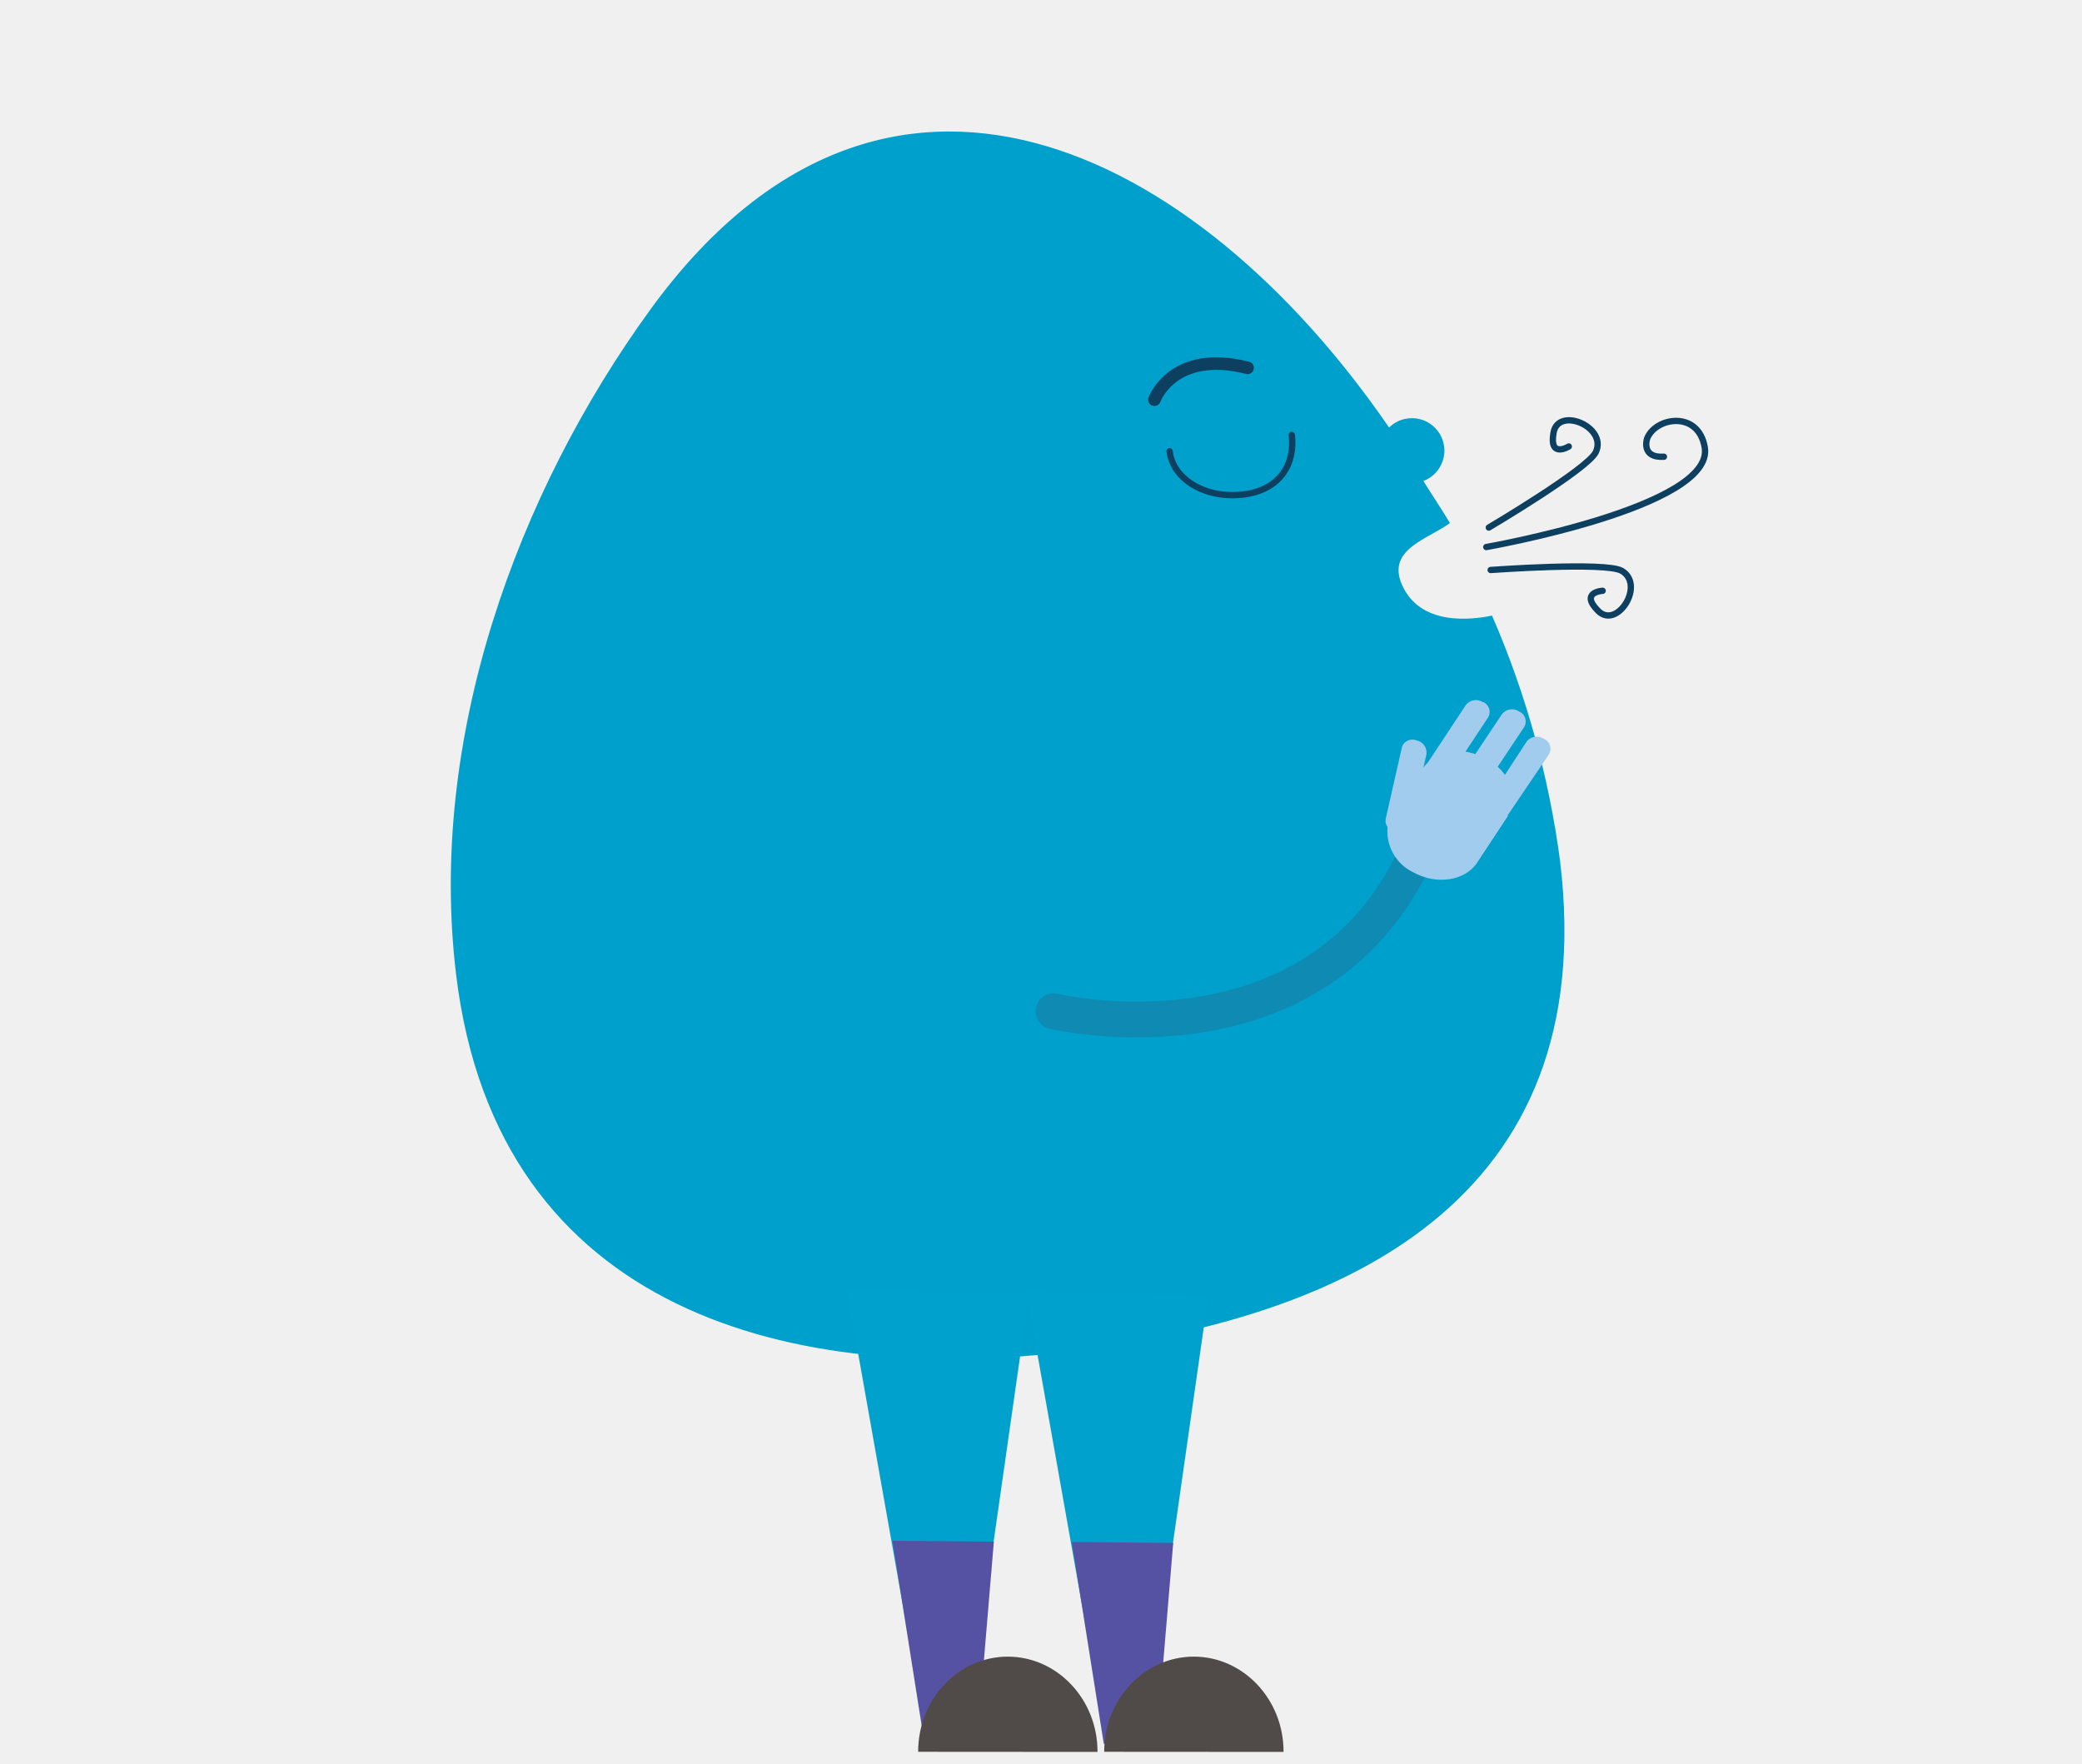
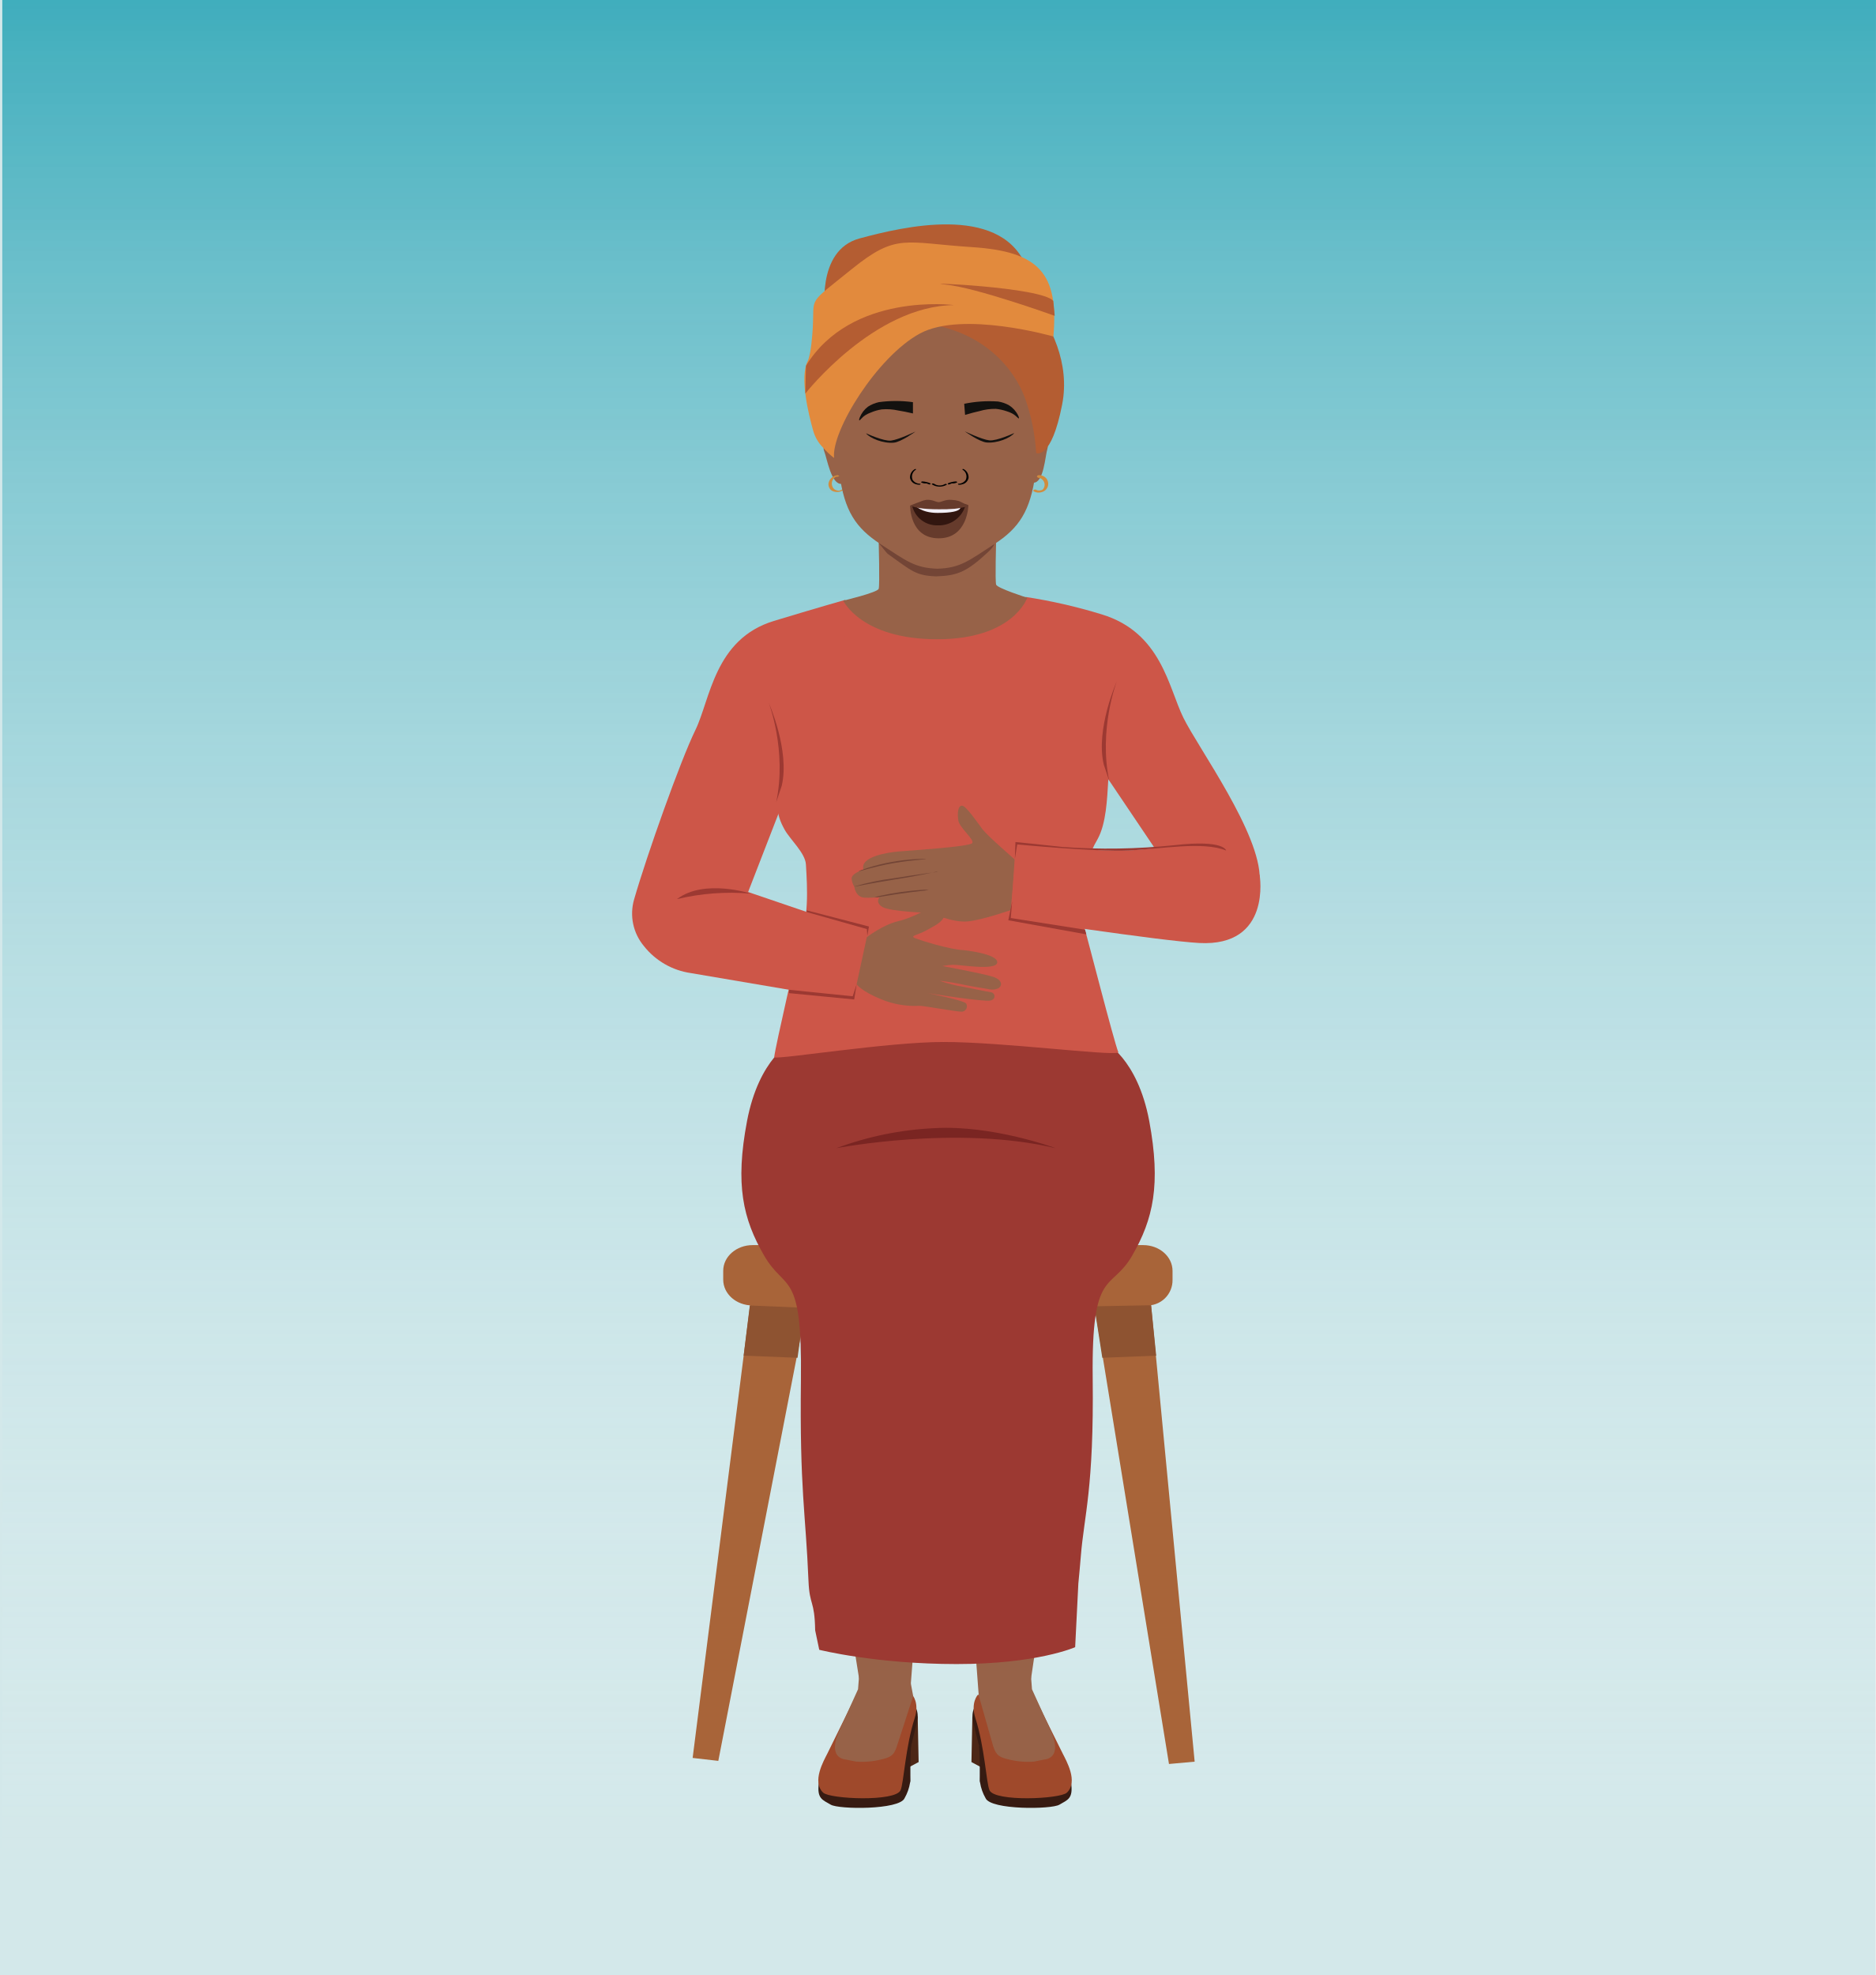
- <svg xmlns="http://www.w3.org/2000/svg" id="Layer_1" data-name="Layer 1" viewBox="0 0 355.54 301.2">
+ <svg xmlns="http://www.w3.org/2000/svg" id="Layer_1" data-name="Layer 1" viewBox="0 0 458.78 483.05">
  <defs>
-     <style>.cls-1{fill:#00a0cc;}.cls-2{fill:#00a1cd;}.cls-3{fill:#5652a3;}.cls-4{fill:#504b48;}.cls-5,.cls-6,.cls-7{fill:none;stroke-linecap:round;stroke-miterlimit:10;}.cls-5,.cls-6{stroke:#0d4060;}.cls-5{stroke-width:1.08px;}.cls-6{stroke-width:2.15px;}.cls-7{stroke:#0f8ab2;stroke-width:6.11px;}.cls-8{fill:#a2cced;}</style>
+     <style>.cls-1{fill:#d3e8ea;}.cls-2{fill:url(#linear-gradient);}.cls-3{fill:#a86439;}.cls-4{fill:#8e5331;}.cls-5{fill:#976248;}.cls-6{fill:#4d2716;}.cls-7{fill:#371b12;}.cls-8{fill:#9f492b;}.cls-9{fill:#9c3932;}.cls-10{fill:#263338;}.cls-11{fill:#cd5648;}.cls-12{fill:#734536;}.cls-13{fill:#d08c3e;}.cls-14{fill:#010101;}.cls-15{fill:#13110f;}.cls-16{fill:#b45d32;}.cls-17{fill:#e28a3d;}.cls-18{fill:#fff;}.cls-19{fill:#663b2c;}.cls-20{fill:#321610;}.cls-21{fill:#f1eef6;}.cls-22{fill:#7a2522;}</style>
+     <linearGradient id="linear-gradient" x1="-549" y1="638.28" x2="-90.22" y2="638.28" gradientTransform="translate(549.56 -409.13)" gradientUnits="userSpaceOnUse">
+       <stop offset="0" stop-color="#fff" stop-opacity="0" />
+       <stop offset="1" stop-color="#0094a9" stop-opacity="0.7" />
+     </linearGradient>
  </defs>
-   <path class="cls-1" d="M254.79,105.11c-3.48.74-12.35,1.84-15.42-5.36-2.58-6.06,4.69-7.74,8.23-10.45-.72-1.26-3.78-5.93-4.53-7.17a5.54,5.54,0,0,0-2.65-10.68A5.49,5.49,0,0,0,237.21,73C204.3,25.08,150.85-2,111,52.94c-22.65,31.22-38,73-33.11,113.49,7.07,58.41,58.51,70,104.79,64.36s90.8-25.36,83.73-83.78A156.71,156.71,0,0,0,254.79,105.11Z" />
-   <polyline class="cls-2" points="144.61 220.22 155.43 281.18 167.09 281.38 175.72 220.95" />
-   <polygon class="cls-3" points="166.79 298.15 157.85 297.55 152.41 263.1 169.72 263.25 166.79 298.15" />
-   <path class="cls-4" d="M156.79,299.13c0-9,6.87-16.25,15.31-16.25s15.35,7.3,15.32,16.27" />
-   <polyline class="cls-2" points="175.24 220.43 186.07 281.39 197.72 281.59 206.35 221.16" />
-   <polygon class="cls-3" points="197.43 298.36 188.49 297.76 183.04 263.31 200.35 263.46 197.43 298.36" />
-   <path class="cls-4" d="M188.56,299.13c0-9,6.87-16.25,15.31-16.25s15.35,7.3,15.32,16.27" />
-   <path class="cls-5" d="M220.6,74.27c.58,4.85-1.93,9.4-8.29,10.17s-12-2.53-12.58-7.38" />
-   <path class="cls-6" d="M213.05,62.81c-12.79-3.25-15.91,5.44-15.91,5.44" />
-   <path class="cls-7" d="M179.91,172.68s46,11,62.68-28.48" />
-   <path class="cls-8" d="M264.56,128.73a1.86,1.86,0,0,0-.78-2.51l-.13-.06a2.2,2.2,0,0,0-2.91.41L257,132.31a8.55,8.55,0,0,0-1.24-1.38l4.57-6.86a1.87,1.87,0,0,0-.77-2.52l-.14-.07a2.2,2.2,0,0,0-2.91.43l-4.57,6.86a10.9,10.9,0,0,0-1.68-.43l3.91-5.91a1.86,1.86,0,0,0-.8-2.52l-.11,0a2.2,2.2,0,0,0-2.91.43l-6.5,9.84a5.4,5.4,0,0,0-.77.88l.52-2.31a2.14,2.14,0,0,0-1.71-2.33h0a1.92,1.92,0,0,0-2.48,1.09l0,.06-2.78,12.27a1.77,1.77,0,0,0,.32,1.39,7.76,7.76,0,0,0,4.31,7.68c4,2.26,8.95,1.53,11-1.63l5.16-7.81a1.21,1.21,0,0,1,.05-.18l0-.08Z" />
-   <path class="cls-5" d="M253.81,93.41s39-6.83,37.31-17c-1.09-6.4-8.41-5.18-9.84-1.54,0,0-1.15,3.36,2.87,3.12" />
-   <path class="cls-5" d="M254.56,97.33s19.63-1.43,22.36.13c4.12,2.37-.77,10.09-4,6.86s.76-3.44.76-3.44" />
-   <path class="cls-5" d="M254.24,90.08s16.93-10,18.28-12.89c2-4.29-6.4-7.83-7.22-3.33s2.6,2.38,2.6,2.38" />
+   <rect class="cls-1" width="458.78" height="483.05" />
+   <rect class="cls-2" x="0.56" y="-0.24" width="458.78" height="458.78" transform="translate(0.8 459.11) rotate(-90)" />
+   <polygon class="cls-3" points="281.57 319.24 292.23 430.87 285.95 431.44 267.52 318.2 281.57 319.24" />
+   <polygon class="cls-3" points="183.61 318.19 169.43 429.96 175.71 430.68 197.69 317.5 183.61 318.19" />
+   <path class="cls-3" d="M184.1,304.53h95.53c4,0,7.19,2.82,7.19,6.31V313a6.17,6.17,0,0,1-6.51,6.29l-96.21,0c-4,0-7.19-2.82-7.19-6.31v-2.17C176.91,307.35,180.13,304.53,184.1,304.53Z" />
+   <polygon class="cls-4" points="183.42 319.3 196.75 319.86 195.09 332.09 181.91 331.57 183.42 319.3" />
+   <polygon class="cls-4" points="281.57 319.24 267.69 319.5 269.64 332.09 282.82 331.57 281.57 319.24" />
+   <path class="cls-5" d="M224.55,307.22l-30.41-.08c7.35,49.54,16,103.37,16,103.37L222.71,413l8.1-105.71Z" />
+   <polygon class="cls-6" points="223.35 422.61 222.05 432.39 224.71 430.97 224.48 419.57 223.35 422.61" />
+   <path class="cls-7" d="M200.31,436c.35-2.56,3.89-9.74,3.89-9.74l16.05,6.09,3.35-15.4a4.65,4.65,0,0,1,.83,3.41c-.33,2-.94,4.06-1.47,6.28-.37,1.54-.25,9-.25,9l-.09.35a11.22,11.22,0,0,1-1.35,3.82c-1.27,2.89-16.1,2.76-18.06,1.58S199.76,440,200.31,436Z" />
+   <path class="cls-8" d="M223.17,414.55s1.79,1.92.58,5.66c-2.26,7-2.68,15.87-3.45,17.64-1.27,2.89-17.28,2.17-18.94.6-2.83-2.7.15-7.81,1.06-9.63,3.88-7.83,7.92-16.14,7.92-16.14Z" />
+   <path class="cls-5" d="M210.23,408.81l-.34,4.35-4.83,10.67c-1.27,3.12-1.36,6.21,2,6.55l2.3.47a19.35,19.35,0,0,0,5.94-.45c2.41-.56,3.32-.91,4.08-3.26l4-12.3-1.06-5.66C217.7,409.25,214.86,409,210.23,408.81Z" />
+   <path class="cls-5" d="M231.4,307.24l8,107.28,12.81-4s8-53.67,14.86-103.16Z" />
+   <polygon class="cls-6" points="238.99 422.61 240.29 432.39 237.63 430.97 237.86 419.57 238.99 422.61" />
+   <path class="cls-7" d="M262,436c-.35-2.56-3.89-9.74-3.89-9.74l-16,6.09-3.35-15.4a4.65,4.65,0,0,0-.83,3.41c.33,2,.94,4.06,1.47,6.28.37,1.54.25,9,.25,9l.09.35a11.22,11.22,0,0,0,1.35,3.82c1.27,2.89,16.1,2.76,18.06,1.58S262.58,440,262,436Z" />
+   <path class="cls-8" d="M239.17,414.55s-1.79,1.92-.58,5.66c2.26,7,2.68,15.87,3.45,17.64,1.27,2.89,17.28,2.17,18.94.6,2.83-2.7-.15-7.81-1.06-9.63C256,421,252,412.68,252,412.68Z" />
+   <path class="cls-5" d="M252.11,408.81l.33,4.35,4.84,10.67c1.27,3.12,1.36,6.21-2,6.55l-2.3.47a19.35,19.35,0,0,1-5.94-.45c-2.42-.56-3.32-.91-4.08-3.26l-3.54-12.41-.06-5.89C244,408.92,247.48,409,252.11,408.81Z" />
+   <path class="cls-9" d="M281.13,274.22c-2.91-15.51-11-19.41-11-19.41L244.07,252l.38,2.81H193.73s-8.06,3.9-11,19.41-1,23.9,4.19,32.88,9.33,3.16,9,30.29,1.16,32.42,1.85,49.3c.26,6.16,1.5,4.56,1.63,12.05l1,4.77S214.24,407,234,407s29-4.13,29-4.13l.78-15.57c.23-2.32.43-4.56.6-6.62.8-10.07,3.23-16.52,2.91-43.65s4.5-21,9.66-29.93S284,289.73,281.13,274.22Z" />
+   <path class="cls-10" d="M268.73,167.58a.28.28,0,0,1,0,.13v.41c0,.38-.05.92-.1,1.59-.1,1.39-.25,3.38-.42,5.83-.39,4.91-1,11.7-1.62,19.19s-1.2,14.3-1.59,19.19c-.18,2.44-.32,4.42-.42,5.82-.05.68-.09,1.2-.12,1.59v0a14.41,14.41,0,0,1,.07-1.59c.08-1.39.19-3.38.34-5.83.31-4.93.82-11.73,1.46-19.23s1.26-14.26,1.68-19.19l.52-5.82c.06-.67.11-1.2.14-1.58l.05-.41S268.73,167.61,268.73,167.58Z" />
+   <path class="cls-10" d="M194.43,169.6v.11a.74.74,0,0,0,0,.32c.05.31.11.72.18,1.25.16,1.09.38,2.67.62,4.61.5,3.9,1.11,9.29,1.74,15.25s1.18,11.35,1.6,15.28c.2,1.94.37,3.5.49,4.62l.13,1.26v.33l-.06-.32a12.31,12.31,0,0,0-.16-1.26c-.16-1.09-.35-2.66-.58-4.61-.46-3.9-1-9.29-1.68-15.27s-1.21-11.35-1.65-15.26c-.23-1.93-.41-3.5-.54-4.61-.06-.54-.1-1-.14-1.26v-.33A.21.21,0,0,1,194.43,169.6Z" />
+   <path class="cls-11" d="M243.62,144.32l-27.65.77-25.13,7a41.34,41.34,0,0,0-.21,6.68q-.16,7.1-.3,14.18-.15,7.41-.29,14.82c-.09,4.54-.74,9.5,1.17,13.74.24.51.5,1,.78,1.51,1.38,2.4,5,5.65,5.15,8.41.38,6.21.74,13-1.67,19.66-.16.44-5.76,24.6-6.1,27.52,1.4.53,27.76-3.76,41.44-3.76,14.47,0,40.82,3.44,42.77,2.57-1.15-2.85-7.67-28.48-8.29-30.39-1.26-3.9-.82-13.8,1.07-17.51,1.31-2.56.64-1.67,2.06-4.16,2.22-3.9,2.4-10.21,2.66-14.25.24-3.67,1.35-11.47-.72-18.13-3.92-12.64-12.49-25.11-12.49-25.11Z" />
+   <path class="cls-11" d="M169,238a17.85,17.85,0,0,1-11.5-6.62,12.4,12.4,0,0,1-2.4-11.36c3.12-10.85,11.35-34,15-41.46s4.63-22.26,19.21-26.69c10.11-3.07,17.47-5.16,17.47-5.16s1.08,28.26-9.91,42.92l-2.56-.63L183,218.17l27.74,9.44-.15,17.46Z" />
+   <path class="cls-11" d="M282.6,227.1c4.32,1,18.35,3.05,21.25-.3a21.41,21.41,0,0,0,4.3-11.72c.24-11.2-15-32.07-18.67-39.52s-5.39-20.87-20-25.3A131,131,0,0,0,250.87,146s.1,27.32,11.08,42l5.82-2.37,17.15,25.47-36.81,8.67,14,4.52Z" />
+   <path class="cls-5" d="M248.36,210.33s-6.81-5.89-8-7.47-4-5.72-5-5.8-1.23,1.77-.94,3.6,4,4.66,3.4,5.55-15.66,1.84-18.16,2.06-9.36,1.24-8.45,4.41c0,0-3.16,1-2.88,2.35a4.5,4.5,0,0,0,.65,1.85s.27,2.58,2.52,2.67a17.07,17.07,0,0,0,3.72-.21s-1.31,1.36.67,2.51,11.82,1.45,11.82,1.45,5.3,2.42,9,2.06,10.53-2.77,10.53-2.77Z" />
+   <path class="cls-11" d="M248.43,206.61s19.91,1.83,28.93,1.31c8.22-.47,18.19-3,23.15-.73a18.91,18.91,0,0,1,7.62,6.87s3,17.53-14.77,16.58c-9.63-.52-46.11-6.11-46.11-6.11Z" />
+   <path class="cls-12" d="M226.56,210.12s-.94.11-2.45.25c-.57.06-2.59.21-5.87.79-2.28.41-4.31.91-5.78,1.31s-2.37.66-2.38.61.2-.12.6-.27,1-.36,1.71-.59a48.54,48.54,0,0,1,11.71-2.1c.76,0,1.37-.05,1.8-.05A2.15,2.15,0,0,1,226.56,210.12Z" />
+   <path class="cls-12" d="M229.29,213.3c0-.35-2.14.52-10.75,1.86-5.95.93-9.58,1.77-9.59,1.67a57.69,57.69,0,0,1,9.54-2C224.44,213.88,229.28,213.2,229.29,213.3Z" />
+   <path class="cls-12" d="M227.21,217.64a10.56,10.56,0,0,1-2,.29c-1.21.14-2.88.34-4.71.6-.85.12-2.48.36-4.68.73a12.06,12.06,0,0,1-2,.27,8.94,8.94,0,0,1,1.9-.52c1.19-.27,2.84-.58,4.68-.84s3.52-.42,4.73-.5A11.28,11.28,0,0,1,227.21,217.64Z" />
+   <path class="cls-5" d="M242.83,238.88c-2.71-.84-12.31-2.6-12.31-2.6a17.22,17.22,0,0,1,2.53-.31c1.48-.09,10.76,1.56,10.89-.58s-8.2-3-8.2-3c-3.55-.17-10.48-2.36-11.89-2.93s.63-.74,2.67-1.87,4-2,4.48-3.58c.87-2.69-1.55-2.41-3.75-1.67-1.81.6-4,2.11-7.67,3s-7.55,3.88-7.55,3.88l-2.49,11.52s1.09,1.64,5.88,3.61a21.38,21.38,0,0,0,9.51,1.65c.5-.09,9.4,1.52,10.4,1.44a1.32,1.32,0,0,0,1-2c-.56-.78-9.39-2.53-9.39-2.53s13.75,2.19,15.33,1.8a1.45,1.45,0,0,0,.87-.53,1,1,0,0,0-.7-1.49c-1.13-.17-4.44-.87-6.69-1.31a33.26,33.26,0,0,1-5.9-1.51,61.64,61.64,0,0,1,6.37,1.08c3.06.6,5.1.85,6,1.05a3.45,3.45,0,0,0,1.72-.18C245.14,241.44,245.53,239.72,242.83,238.88Z" />
+   <path class="cls-9" d="M248.25,210.07l.58-3.54s19.31,1.86,27.16,1.5,18.3-2.33,23.94,0c0,0-.36-2.71-12.61-1.32a155.44,155.44,0,0,1-27.45.44C257.46,206.86,249,206,249,206l-.61-.05Z" />
+   <polygon class="cls-9" points="247.59 220.47 247.25 224.53 265.41 227.39 265.73 228.53 246.65 225.08 247.59 220.47" />
+   <polygon class="cls-9" points="193.06 242.09 208.58 243.67 209.54 240.74 208.95 244.45 192.96 242.9 193.06 242.09" />
+   <path class="cls-9" d="M183.71,218.57s-11.46-3.74-18.12,1.34A56.64,56.64,0,0,1,183.71,218.57Z" />
+   <polygon class="cls-9" points="197.33 222.65 212.56 226.61 212.16 228.87 212.05 227.23 197.32 223.07 197.33 222.65" />
+   <path class="cls-5" d="M243.67,143c-.29-.92,0-10.63,0-10.63l-14.37,2.21-14.36-2.21s.29,10.73,0,11.64-8.66,2.9-8.66,2.9,4.37,9.44,23,9.44,22-10.15,22-10.15S244,143.88,243.67,143Z" />
+   <path class="cls-12" d="M215,132.91c.22.17,1.89,2.37,2.13,2.54,5.89,4.18,6.77,5.32,11.87,5.52,5.09-.2,7.28-.9,12.76-6,1.84-1.72,1.43-2.3,1.84-2.62C234.4,132.32,224.11,132.85,215,132.91Z" />
+   <path class="cls-5" d="M205.68,104.19s-2.76-4.22-4.32-4c-1,.1,1.25,2.24,1.52,4.66.36,3.24-2,3.66-1.28,5.49s1.73,8.23,4.25,8c1-.11,2-2.32,2-2.32S206.49,107.08,205.68,104.19Z" />
+   <path class="cls-13" d="M205,116.21a2.45,2.45,0,0,0-2.34,2,2,2,0,0,0,.37,1.38,1.76,1.76,0,0,0,.91.62,2.79,2.79,0,0,0,2.41-.38c.13-.08.1-.16,0-.17a1,1,0,0,0-.55.15,1.05,1.05,0,0,1-.62.21,1.9,1.9,0,0,1-.66-.14,1.53,1.53,0,0,1-.68-.5,1.88,1.88,0,0,1,0-2.23,1.67,1.67,0,0,1,.46-.42,1,1,0,0,1,.23-.11c.06,0,0,0,0,0l.1,0c-.06,0,.13,0,.1,0a.87.87,0,0,0,.52-.19c.1-.12-.1-.14-.19-.13Z" />
+   <path class="cls-5" d="M251.55,104.07s2.31-4.49,3.89-4.48c.95,0-1,2.36-1.05,4.79,0,3.26,2.4,3.44,1.83,5.34s-.89,8.36-3.42,8.34c-1,0-2.25-2.1-2.25-2.1S251,107,251.55,104.07Z" />
+   <path class="cls-5" d="M255,106.71a0,0,0,0,0,0,0c-.56,2.83-1.25,5.82-1.72,9.24-1.26,9-3.94,13.17-10.08,17.15-6.42,4.18-8.35,5.81-13.89,6-5.55-.2-7.48-1.83-13.9-6-6.13-4-8.82-8.13-10.07-17.15-.28-2-.63-3.88-1-5.64-.26-1.31-.53-2.57-.77-3.81l0,0v0c-.89-4.52-1.42-8.7-.21-13.75,1.25-5.22,5.57-11.7,12.14-15.79h0a25.94,25.94,0,0,1,13.81-4c14.24,0,24,11.47,26,19.78C256.44,97.84,255.86,102.09,255,106.71Z" />
+   <path class="cls-14" d="M231.08,118.42a2.48,2.48,0,0,1-2.62-.12c-.16-.12-.72,0-.49.17a3.47,3.47,0,0,0,3.57.11c.1-.06.08-.15,0-.19a.58.58,0,0,0-.43,0" />
+   <path class="cls-14" d="M227.6,118.22a5.58,5.58,0,0,0-1.93-.47.4.4,0,0,0-.3.09c-.05,0-.07.12,0,.16a2.23,2.23,0,0,0,1.06.24.38.38,0,0,0,.32-.13c.06-.09,0-.15-.14-.14a1.77,1.77,0,0,1-.85-.2l-.29.25a4.84,4.84,0,0,1,1.72.43.42.42,0,0,0,.36,0c.07,0,.14-.14,0-.19" />
+   <path class="cls-14" d="M225,118.31a2.17,2.17,0,0,1-1.76-.94,2,2,0,0,1,.79-2.49c.09-.07,0-.15,0-.17a.45.45,0,0,0-.35.09,2.28,2.28,0,0,0-1.07,2.11,2,2,0,0,0,1.52,1.54,3.48,3.48,0,0,0,.73.12.41.41,0,0,0,.32-.13c0-.09,0-.13-.13-.13" />
+   <path class="cls-14" d="M231.86,118.22a5.58,5.58,0,0,1,1.93-.47.4.4,0,0,1,.3.09c.06,0,.07.12,0,.16a2.19,2.19,0,0,1-1.05.24.39.39,0,0,1-.33-.13c-.06-.09.05-.15.14-.14a1.77,1.77,0,0,0,.85-.2l.29.25a4.84,4.84,0,0,0-1.72.43.39.39,0,0,1-.35,0c-.08,0-.15-.14,0-.19" />
+   <path class="cls-14" d="M234.48,118.31a2.17,2.17,0,0,0,1.76-.94,1.94,1.94,0,0,0-.79-2.49c-.09-.07,0-.15.05-.17a.44.44,0,0,1,.35.09,2.28,2.28,0,0,1,1.07,2.11,2,2,0,0,1-1.52,1.54,3.48,3.48,0,0,1-.73.12c-.09,0-.27,0-.32-.13s0-.13.13-.13" />
+   <path class="cls-15" d="M235.86,98.77l.12,1.54.09,1.17c1.4-.43,2.6-.72,3.51-.93a13.33,13.33,0,0,1,4-.55,11.62,11.62,0,0,1,2.63.57,7.27,7.27,0,0,1,1.41.57c1,.57,1.44,1.26,1.59,1.19s-.14-.68-.17-.74a6.14,6.14,0,0,0-2.21-2.46,8,8,0,0,0-2.7-.93,30.57,30.57,0,0,0-8.32.57" />
+   <path class="cls-15" d="M223.94,105.55s-3.52,2.56-5.31,2.72c-2.63.24-5.86-1.1-6.79-2.3,0,0,4.28,2,6.12,1.79S223.94,105.55,223.94,105.55Z" />
+   <path class="cls-15" d="M223.32,98.4c0,.51,0,1,0,1.54s0,.78,0,1.18c-1.42-.34-2.64-.56-3.56-.71a13.26,13.26,0,0,0-4.08-.28,11,11,0,0,0-2.59.74,7,7,0,0,0-1.37.65c-1,.64-1.35,1.36-1.51,1.29s.09-.69.12-.75a6.17,6.17,0,0,1,2-2.6,8.1,8.1,0,0,1,2.64-1.1,30.55,30.55,0,0,1,8.33,0" />
+   <path class="cls-15" d="M236,105.5s3.52,2.55,5.32,2.72c2.62.24,5.85-1.1,6.78-2.31,0,0-4.28,2-6.12,1.79S236,105.5,236,105.5Z" />
+   <path class="cls-16" d="M199.2,82.9a51.79,51.79,0,0,1,26.73-3.82c15,1.91,22.22,11.39,24.75,18.15a48.38,48.38,0,0,1,2.78,13.57s3.68,1.87,6.36-11.87c3.91-20-18-37.69-22.85-37.69S206.17,60.51,199.2,82.9Z" />
+   <path class="cls-16" d="M201.89,77.06s-2.51-15.79,8.36-18.74,33.78-8.26,40.48,6.15Z" />
+   <path class="cls-17" d="M201.33,109.48a9.52,9.52,0,0,1-2.4-4.1c-1.21-4.26-3.32-13.07-1.38-17,.85-1.7,1.19-6.78,1.27-8.27.42-7.81-1.44-5.42,9.55-14.3s12.89-6.43,29.37-5.37S259,66.86,257.68,82.3c0,0-22.19-6.38-32.65-.73s-21.73,23.88-21,30.44A18.29,18.29,0,0,1,201.33,109.48Z" />
+   <path class="cls-16" d="M197,96.26s16.77-21.45,36.39-21.64c0,0-25.11-3.27-36.24,14.85Z" />
+   <path class="cls-16" d="M258,77.25s-19.39-7-26.82-7.66,23.49.57,26.46,4Z" />
+   <ellipse class="cls-18" cx="229.73" cy="124.93" rx="6.52" ry="1.37" />
+   <path class="cls-13" d="M253.77,116.84a1.72,1.72,0,0,1,1.52,2.59,1.7,1.7,0,0,1-.18.26s-.06.07,0,0l0,0-.11.08-.08.06c-.05,0,0,0,0,0l-.07,0-.14.07-.08,0h0a1.56,1.56,0,0,1-.32.07,1.52,1.52,0,0,1-.89-.2.55.55,0,0,0-.55.06c-.11.08-.22.27,0,.36a2.5,2.5,0,0,0,2,.16,2.36,2.36,0,0,0,1-.61,2.11,2.11,0,0,0,0-2.82,2.38,2.38,0,0,0-1.69-.71.54.54,0,0,0-.5.23c-.09.15.07.28.22.28Z" />
+   <path class="cls-19" d="M229.63,123.58c-3.08,0-7,.08-7,.08s-.15,8,7,8,7.25-8.09,7.25-8.09S232.72,123.58,229.63,123.58Z" />
+   <path class="cls-20" d="M229.66,123.58c-1.46,0-6.53.11-6.53.11a6.2,6.2,0,0,0,6.26,4.8,6.75,6.75,0,0,0,6.84-5.09Z" />
+   <path class="cls-21" d="M229.27,123.84c-1.37,0-5.52-.29-5.52-.29s1.5,1.9,5.59,1.9c7.19,0,5.39-1.85,5.39-1.85Z" />
+   <path class="cls-19" d="M234.57,122.54a7.57,7.57,0,0,0-1.82-.28c-1.51-.14-2.46.56-3.12.56s-1.6-.7-3.11-.56a5.79,5.79,0,0,0-1.48.47c-.67.25-.88.3-1.77.67-.23.09-.41.18-.64.26,1.12.47,3,.9,7,.9a38.48,38.48,0,0,0,3.87-.12,12.87,12.87,0,0,0,1.94-.32,2.48,2.48,0,0,0,1.44-.57,3.85,3.85,0,0,0-.86-.31Z" />
+   <path class="cls-9" d="M191.22,192.2c2.05-8.61-3.19-20.36-3.19-20.36s4.52,11.74,1.83,24.4Z" />
+   <path class="cls-9" d="M270,187c-2.06-8.6,3.18-20.35,3.18-20.35s-4.51,11.74-1.83,24.4Z" />
+   <path class="cls-22" d="M204.57,280.83s29.6-5.75,53.66,0c0,0-15.41-5.75-29.74-4.9A79.2,79.2,0,0,0,204.57,280.83Z" />
</svg>
